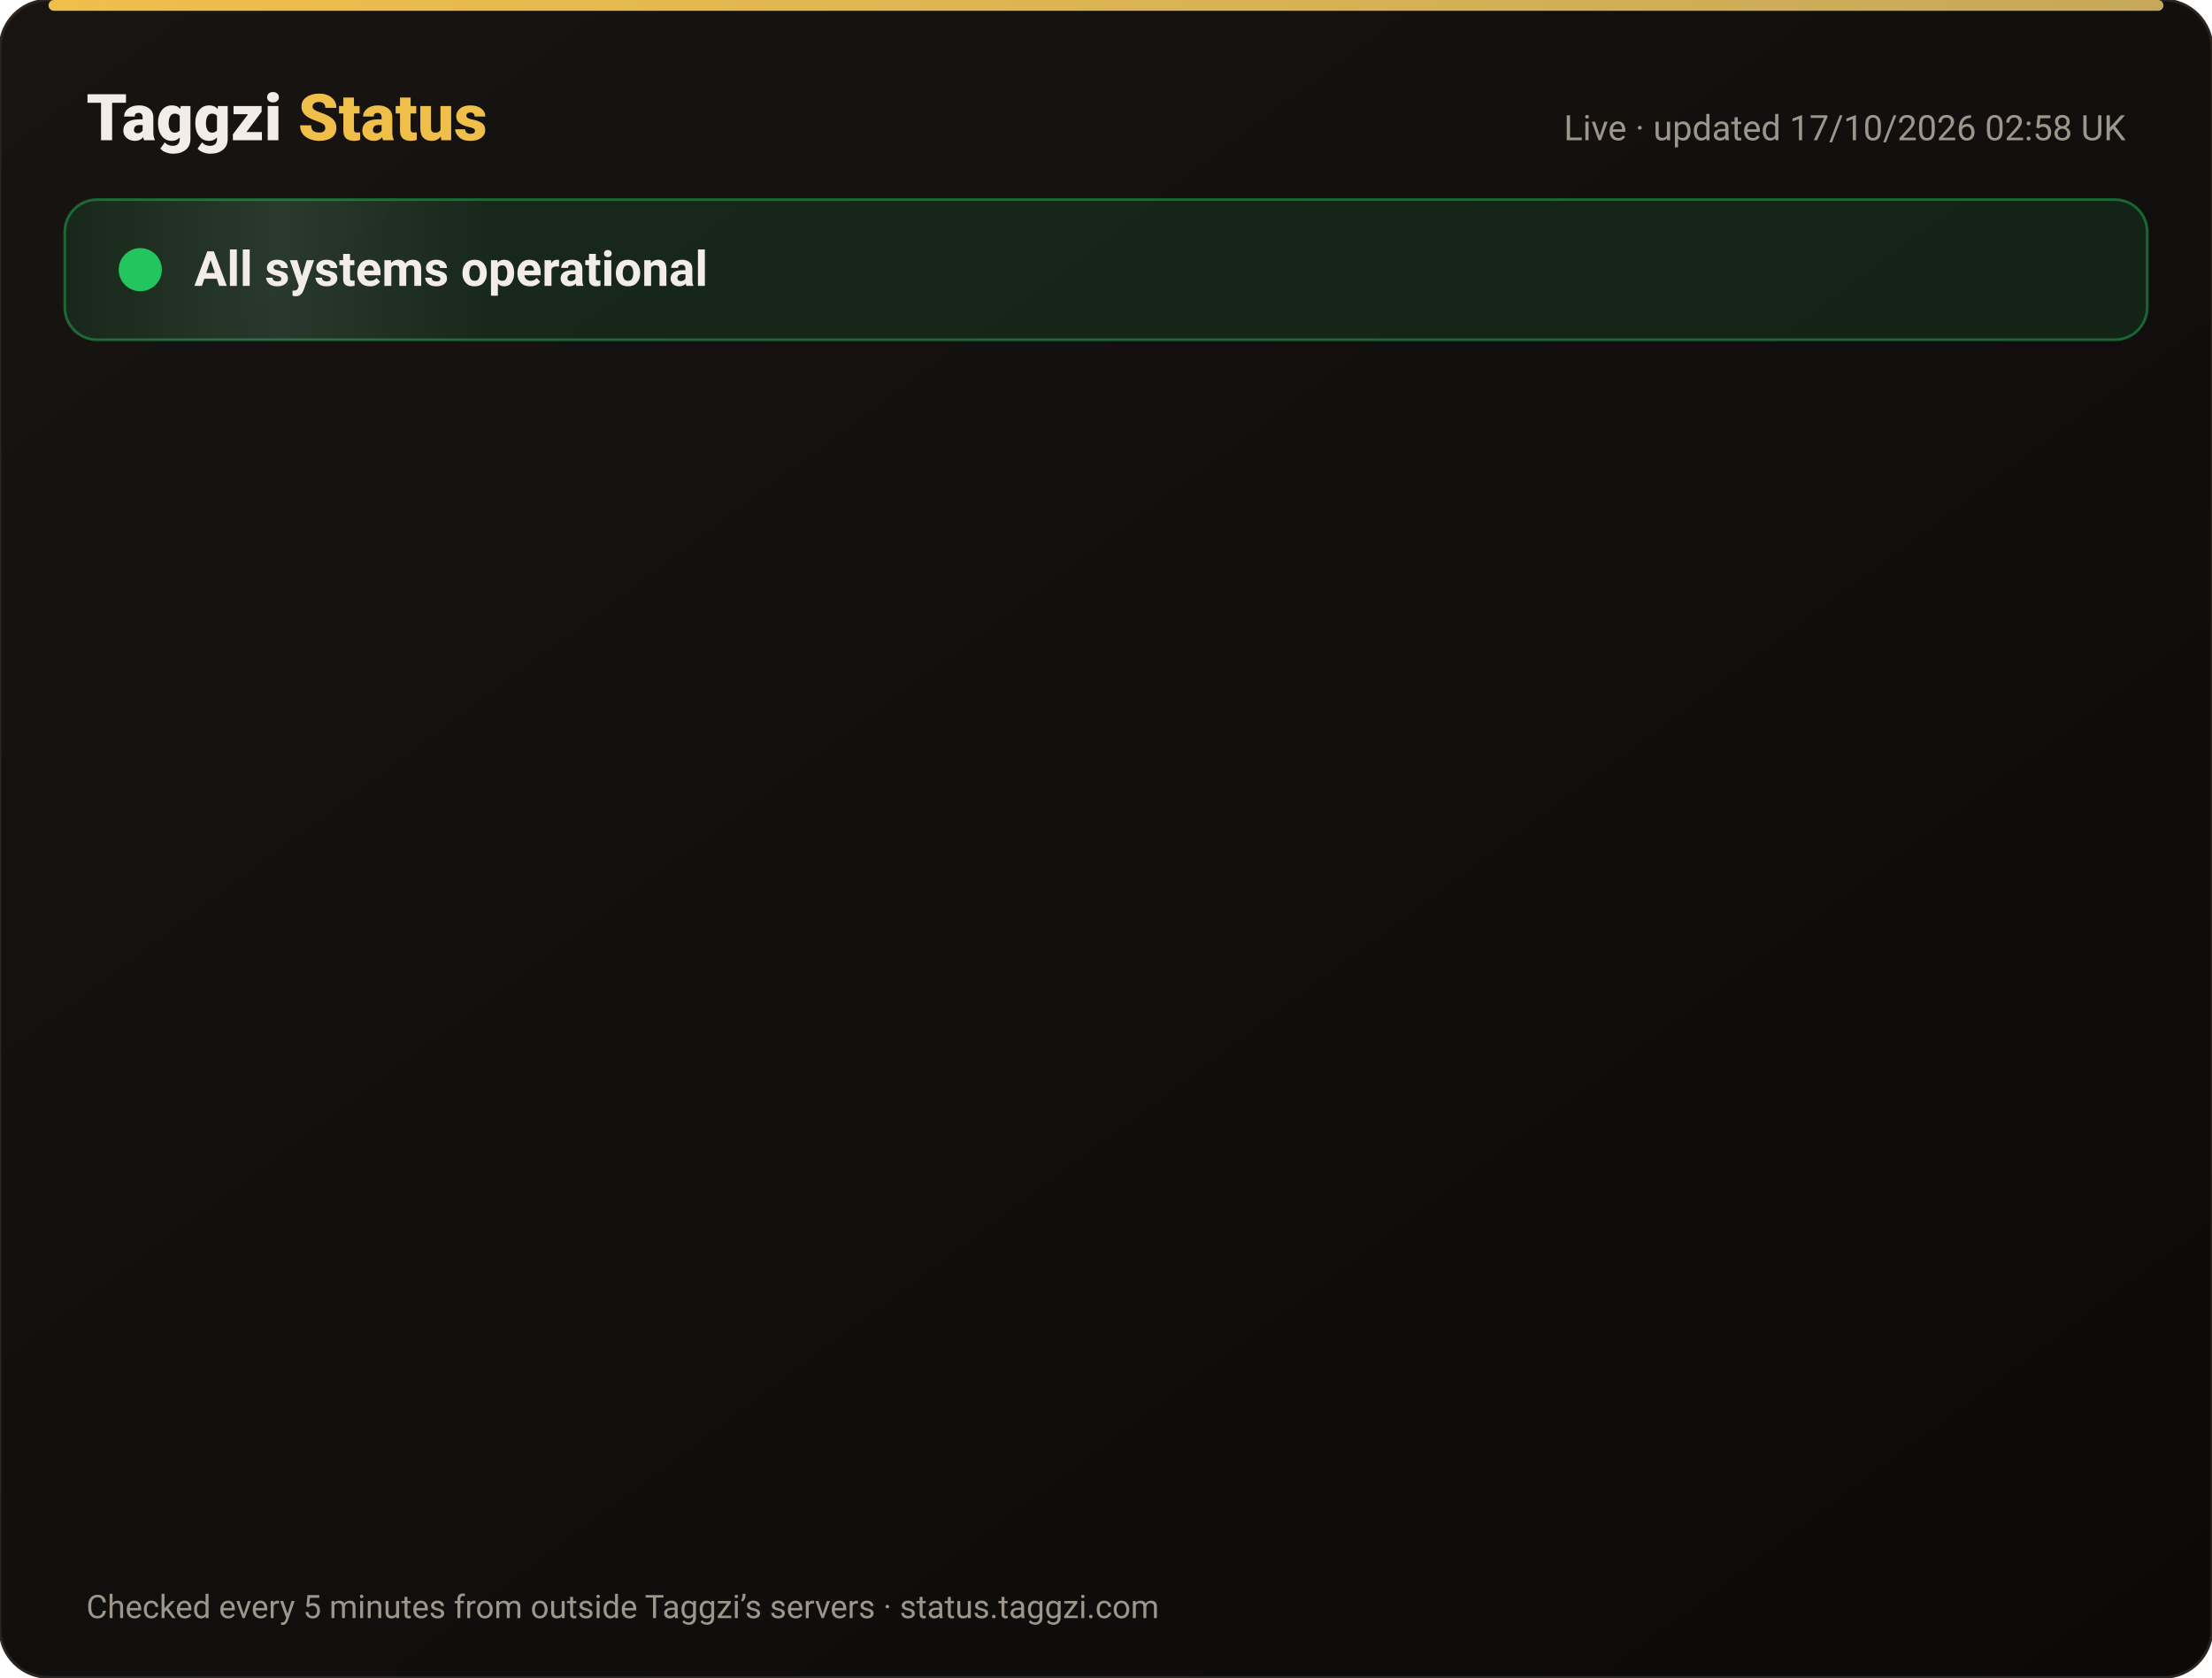
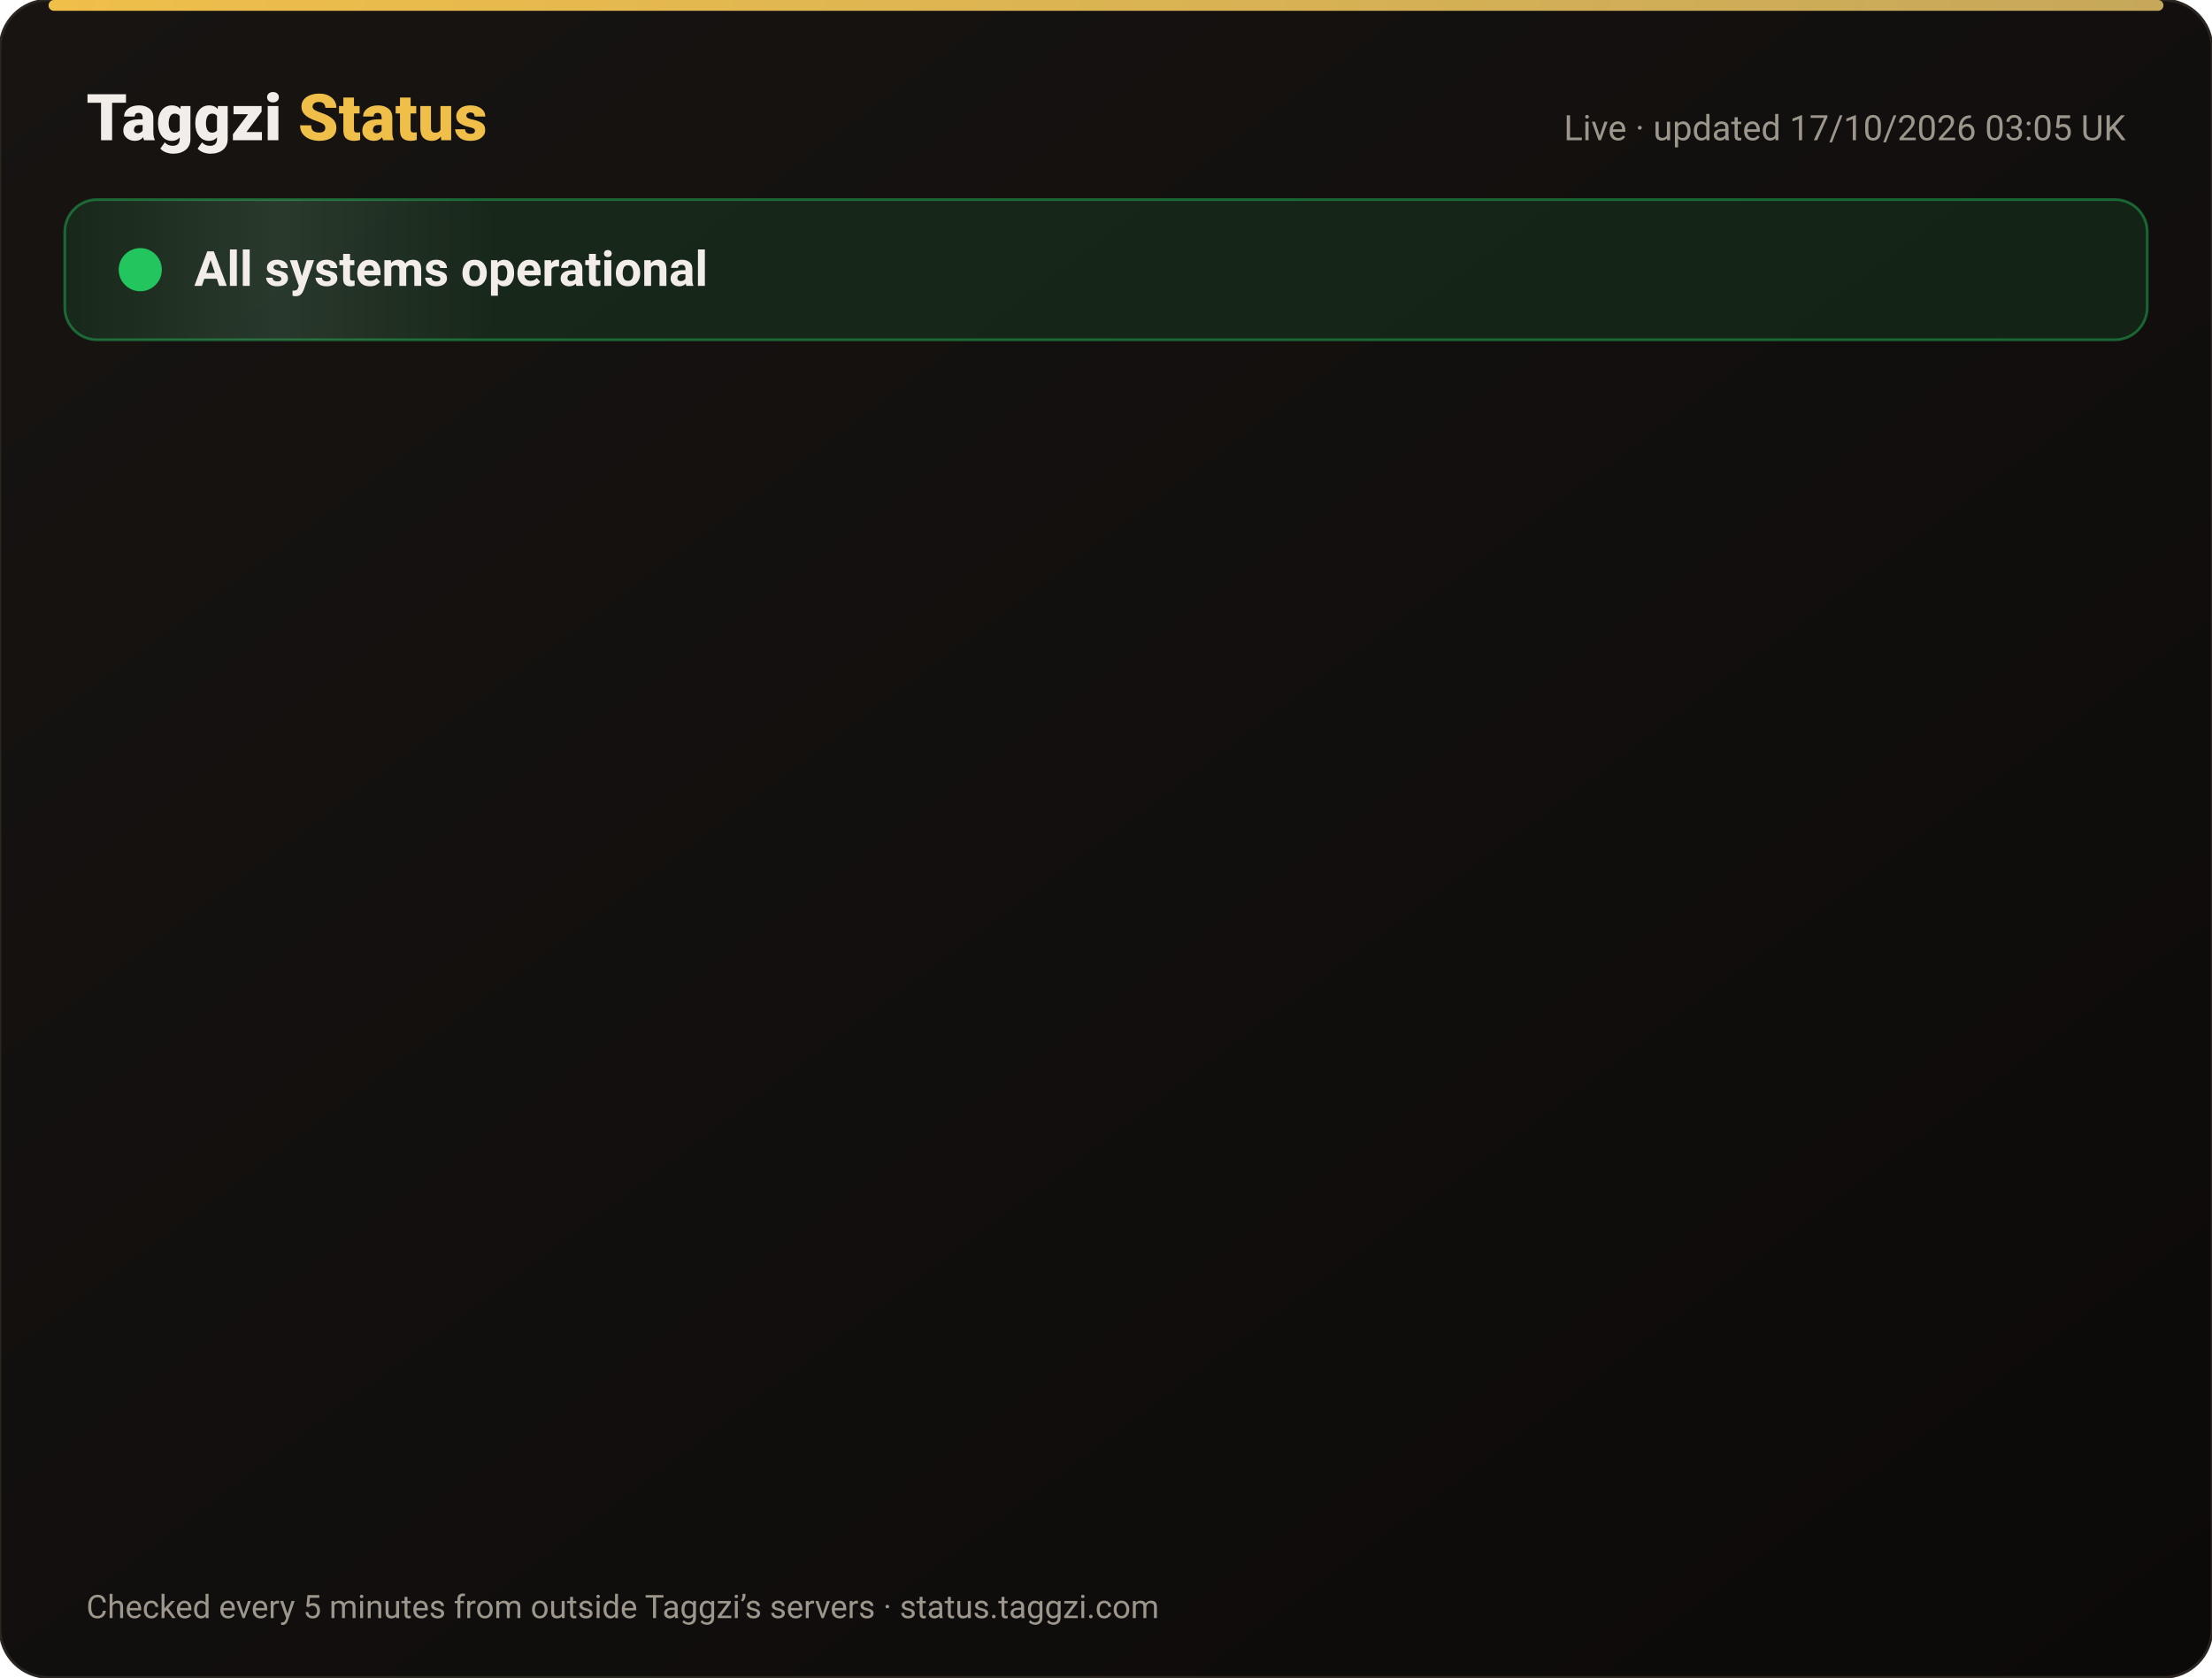
<svg xmlns="http://www.w3.org/2000/svg" width="820" height="622" viewBox="0 0 820 622" font-family="-apple-system,Segoe UI,Roboto,Helvetica,Arial,sans-serif">
  <defs>
    <linearGradient id="bg" x1="0" y1="0" x2="1" y2="1">
      <stop offset="0" stop-color="#171412" />
      <stop offset="1" stop-color="#0C0A09" />
    </linearGradient>
    <linearGradient id="gold" x1="0" x2="1">
      <stop offset="0" stop-color="#F0BF4A" />
      <stop offset="1" stop-color="#c6a85b" />
    </linearGradient>
    <linearGradient id="shine" x1="0" x2="1">
      <stop offset="0" stop-color="#fff" stop-opacity="0" />
      <stop offset=".5" stop-color="#fff" stop-opacity=".08" />
      <stop offset="1" stop-color="#fff" stop-opacity="0" />
    </linearGradient>
  </defs>
  <rect width="820" height="622" rx="18" fill="url(#bg)" stroke="#2a2521" />
  <rect x="18" y="0" width="784" height="4" rx="2" fill="url(#gold)" />
  <text x="32" y="52" font-size="24" font-weight="800" fill="#F2EDE8">Taggzi <tspan fill="#F0BF4A">Status</tspan>
  </text>
-   <text x="788" y="52" font-size="13" fill="#9C968C" text-anchor="end">Live · updated 17/10/2026 02:58 UK</text>
+   <text x="788" y="52" font-size="13" fill="#9C968C" text-anchor="end">Live · updated 17/10/2026 03:05 UK</text>
  <rect x="24" y="74" width="772" height="52" rx="12" fill="#22c55e" fill-opacity=".12" stroke="#22c55e" stroke-opacity=".45" />
  <rect x="24" y="74" width="160" height="52" rx="12" fill="url(#shine)">
    <animate attributeName="x" from="-160" to="820" dur="4s" repeatCount="indefinite" />
  </rect>
  <circle cx="52" cy="100" r="7" fill="#22c55e" />
  <circle cx="52" cy="100" r="7" fill="none" stroke="#22c55e" stroke-width="2">
    <animate attributeName="r" values="7;15;7" dur="2s" repeatCount="indefinite" />
    <animate attributeName="opacity" values=".9;0;.9" dur="2s" repeatCount="indefinite" />
  </circle>
  <text x="72" y="106" font-size="18" font-weight="700" fill="#F2EDE8">All systems operational</text>
  <g opacity="0">
    <animate attributeName="opacity" from="0" to="1" begin="0.00s" dur=".6s" fill="freeze" />
    <line x1="32" y1="188" x2="788" y2="188" stroke="#2a2521" />
    <circle cx="44" cy="166" r="6" fill="#22c55e">
      <animate attributeName="opacity" values="1;.45;1" dur="2.4s" begin="0.00s" repeatCount="indefinite" />
    </circle>
    <text x="62" y="171" font-size="15" font-weight="650" fill="#F2EDE8">Website</text>
    <text x="630" y="171" font-size="13" fill="#9C968C" text-anchor="end">100.00% uptime</text>
    <rect x="648" y="154" width="140" height="24" rx="12" fill="#22c55e" fill-opacity=".14" stroke="#22c55e" stroke-opacity=".5" />
    <text x="718" y="171" font-size="12" font-weight="700" fill="#22c55e" text-anchor="middle">Operational</text>
  </g>
  <g opacity="0">
    <animate attributeName="opacity" from="0" to="1" begin="0.15s" dur=".6s" fill="freeze" />
    <line x1="32" y1="234" x2="788" y2="234" stroke="#2a2521" />
    <circle cx="44" cy="212" r="6" fill="#22c55e">
      <animate attributeName="opacity" values="1;.45;1" dur="2.4s" begin="0.15s" repeatCount="indefinite" />
    </circle>
    <text x="62" y="217" font-size="15" font-weight="650" fill="#F2EDE8">Tag scans</text>
    <text x="630" y="217" font-size="13" fill="#9C968C" text-anchor="end">100.00% uptime</text>
    <rect x="648" y="200" width="140" height="24" rx="12" fill="#22c55e" fill-opacity=".14" stroke="#22c55e" stroke-opacity=".5" />
    <text x="718" y="217" font-size="12" font-weight="700" fill="#22c55e" text-anchor="middle">Operational</text>
  </g>
  <g opacity="0">
    <animate attributeName="opacity" from="0" to="1" begin="0.30s" dur=".6s" fill="freeze" />
    <line x1="32" y1="280" x2="788" y2="280" stroke="#2a2521" />
    <circle cx="44" cy="258" r="6" fill="#22c55e">
      <animate attributeName="opacity" values="1;.45;1" dur="2.4s" begin="0.30s" repeatCount="indefinite" />
    </circle>
    <text x="62" y="263" font-size="15" font-weight="650" fill="#F2EDE8">Manual tag lookup</text>
    <text x="630" y="263" font-size="13" fill="#9C968C" text-anchor="end">100.00% uptime</text>
    <rect x="648" y="246" width="140" height="24" rx="12" fill="#22c55e" fill-opacity=".14" stroke="#22c55e" stroke-opacity=".5" />
    <text x="718" y="263" font-size="12" font-weight="700" fill="#22c55e" text-anchor="middle">Operational</text>
  </g>
  <g opacity="0">
    <animate attributeName="opacity" from="0" to="1" begin="0.45s" dur=".6s" fill="freeze" />
    <line x1="32" y1="326" x2="788" y2="326" stroke="#2a2521" />
    <circle cx="44" cy="304" r="6" fill="#22c55e">
      <animate attributeName="opacity" values="1;.45;1" dur="2.4s" begin="0.45s" repeatCount="indefinite" />
    </circle>
    <text x="62" y="309" font-size="15" font-weight="650" fill="#F2EDE8">App &amp; login</text>
    <text x="630" y="309" font-size="13" fill="#9C968C" text-anchor="end">100.00% uptime</text>
    <rect x="648" y="292" width="140" height="24" rx="12" fill="#22c55e" fill-opacity=".14" stroke="#22c55e" stroke-opacity=".5" />
    <text x="718" y="309" font-size="12" font-weight="700" fill="#22c55e" text-anchor="middle">Operational</text>
  </g>
  <g opacity="0">
    <animate attributeName="opacity" from="0" to="1" begin="0.60s" dur=".6s" fill="freeze" />
    <line x1="32" y1="372" x2="788" y2="372" stroke="#2a2521" />
    <circle cx="44" cy="350" r="6" fill="#22c55e">
      <animate attributeName="opacity" values="1;.45;1" dur="2.4s" begin="0.60s" repeatCount="indefinite" />
    </circle>
    <text x="62" y="355" font-size="15" font-weight="650" fill="#F2EDE8">Community alerts</text>
    <text x="630" y="355" font-size="13" fill="#9C968C" text-anchor="end">100.00% uptime</text>
    <rect x="648" y="338" width="140" height="24" rx="12" fill="#22c55e" fill-opacity=".14" stroke="#22c55e" stroke-opacity=".5" />
    <text x="718" y="355" font-size="12" font-weight="700" fill="#22c55e" text-anchor="middle">Operational</text>
  </g>
  <g opacity="0">
    <animate attributeName="opacity" from="0" to="1" begin="0.75s" dur=".6s" fill="freeze" />
    <line x1="32" y1="418" x2="788" y2="418" stroke="#2a2521" />
    <circle cx="44" cy="396" r="6" fill="#22c55e">
      <animate attributeName="opacity" values="1;.45;1" dur="2.4s" begin="0.75s" repeatCount="indefinite" />
    </circle>
    <text x="62" y="401" font-size="15" font-weight="650" fill="#F2EDE8">Private calling</text>
    <text x="630" y="401" font-size="13" fill="#9C968C" text-anchor="end">100.00% uptime</text>
    <rect x="648" y="384" width="140" height="24" rx="12" fill="#22c55e" fill-opacity=".14" stroke="#22c55e" stroke-opacity=".5" />
    <text x="718" y="401" font-size="12" font-weight="700" fill="#22c55e" text-anchor="middle">Operational</text>
  </g>
  <g opacity="0">
    <animate attributeName="opacity" from="0" to="1" begin="0.90s" dur=".6s" fill="freeze" />
    <line x1="32" y1="464" x2="788" y2="464" stroke="#2a2521" />
    <circle cx="44" cy="442" r="6" fill="#22c55e">
      <animate attributeName="opacity" values="1;.45;1" dur="2.4s" begin="0.90s" repeatCount="indefinite" />
    </circle>
    <text x="62" y="447" font-size="15" font-weight="650" fill="#F2EDE8">Payments</text>
    <text x="630" y="447" font-size="13" fill="#9C968C" text-anchor="end">99.98% uptime</text>
    <rect x="648" y="430" width="140" height="24" rx="12" fill="#22c55e" fill-opacity=".14" stroke="#22c55e" stroke-opacity=".5" />
    <text x="718" y="447" font-size="12" font-weight="700" fill="#22c55e" text-anchor="middle">Operational</text>
  </g>
  <g opacity="0">
    <animate attributeName="opacity" from="0" to="1" begin="1.05s" dur=".6s" fill="freeze" />
    <line x1="32" y1="510" x2="788" y2="510" stroke="#2a2521" />
    <circle cx="44" cy="488" r="6" fill="#22c55e">
      <animate attributeName="opacity" values="1;.45;1" dur="2.4s" begin="1.05s" repeatCount="indefinite" />
    </circle>
    <text x="62" y="493" font-size="15" font-weight="650" fill="#F2EDE8">Email &amp; support</text>
    <text x="630" y="493" font-size="13" fill="#9C968C" text-anchor="end">100.00% uptime</text>
    <rect x="648" y="476" width="140" height="24" rx="12" fill="#22c55e" fill-opacity=".14" stroke="#22c55e" stroke-opacity=".5" />
    <text x="718" y="493" font-size="12" font-weight="700" fill="#22c55e" text-anchor="middle">Operational</text>
  </g>
  <g opacity="0">
    <animate attributeName="opacity" from="0" to="1" begin="1.20s" dur=".6s" fill="freeze" />
    <line x1="32" y1="556" x2="788" y2="556" stroke="#2a2521" />
    <circle cx="44" cy="534" r="6" fill="#22c55e">
      <animate attributeName="opacity" values="1;.45;1" dur="2.4s" begin="1.20s" repeatCount="indefinite" />
    </circle>
    <text x="62" y="539" font-size="15" font-weight="650" fill="#F2EDE8">Secure connection (SSL)</text>
    <text x="630" y="539" font-size="13" fill="#9C968C" text-anchor="end">100.00% uptime</text>
    <rect x="648" y="522" width="140" height="24" rx="12" fill="#22c55e" fill-opacity=".14" stroke="#22c55e" stroke-opacity=".5" />
    <text x="718" y="539" font-size="12" font-weight="700" fill="#22c55e" text-anchor="middle">Operational</text>
  </g>
  <text x="32" y="600" font-size="12" fill="#9C968C">Checked every 5 minutes from outside Taggzi’s servers · status.taggzi.com</text>
</svg>
